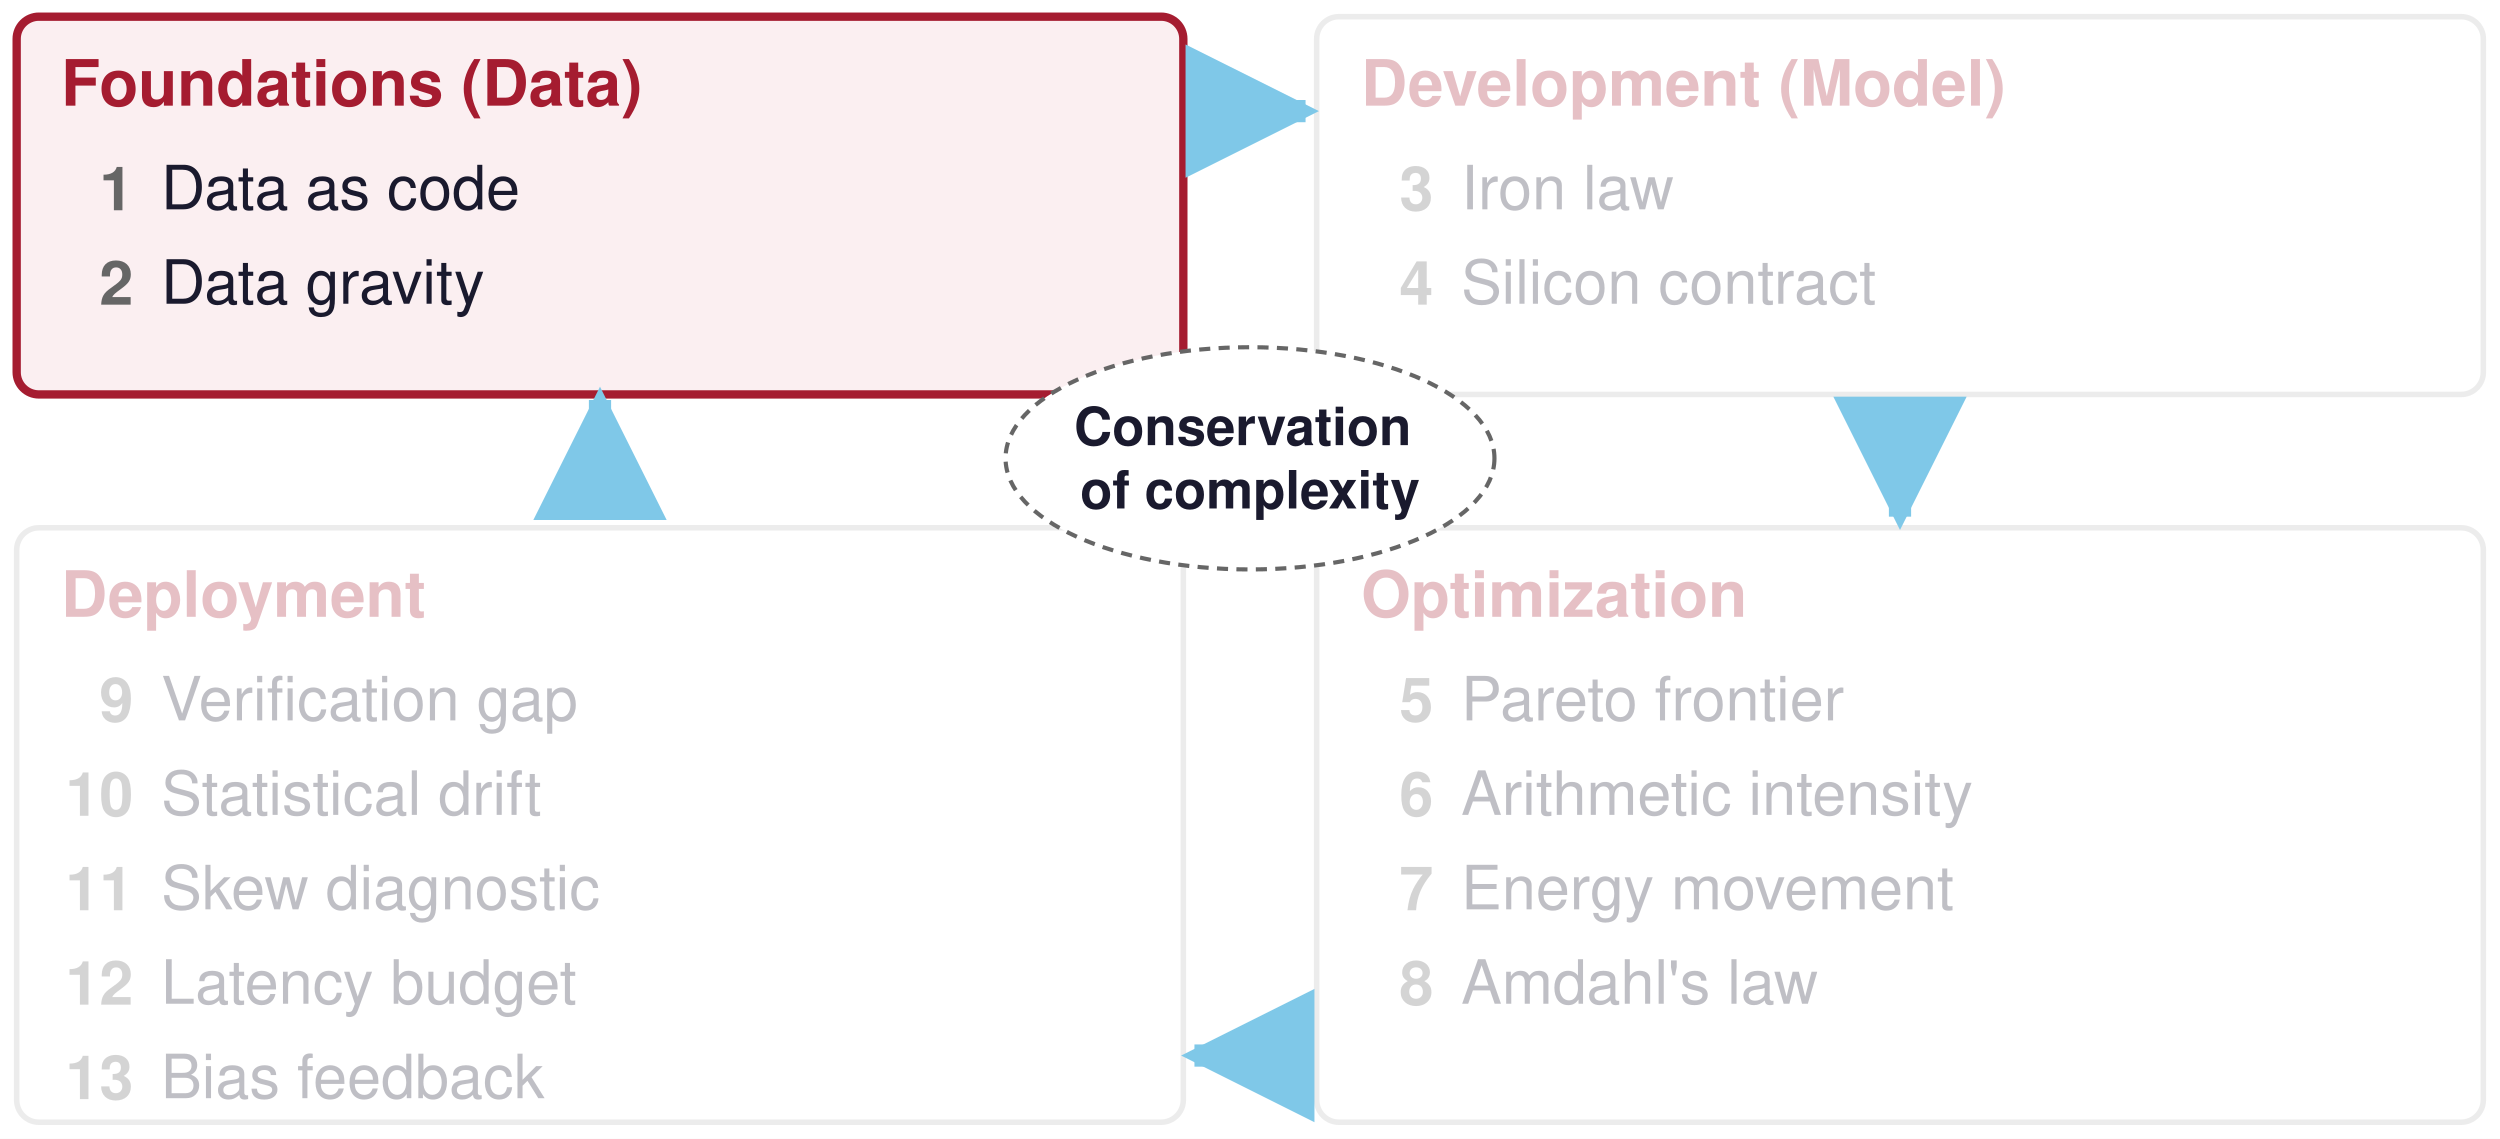
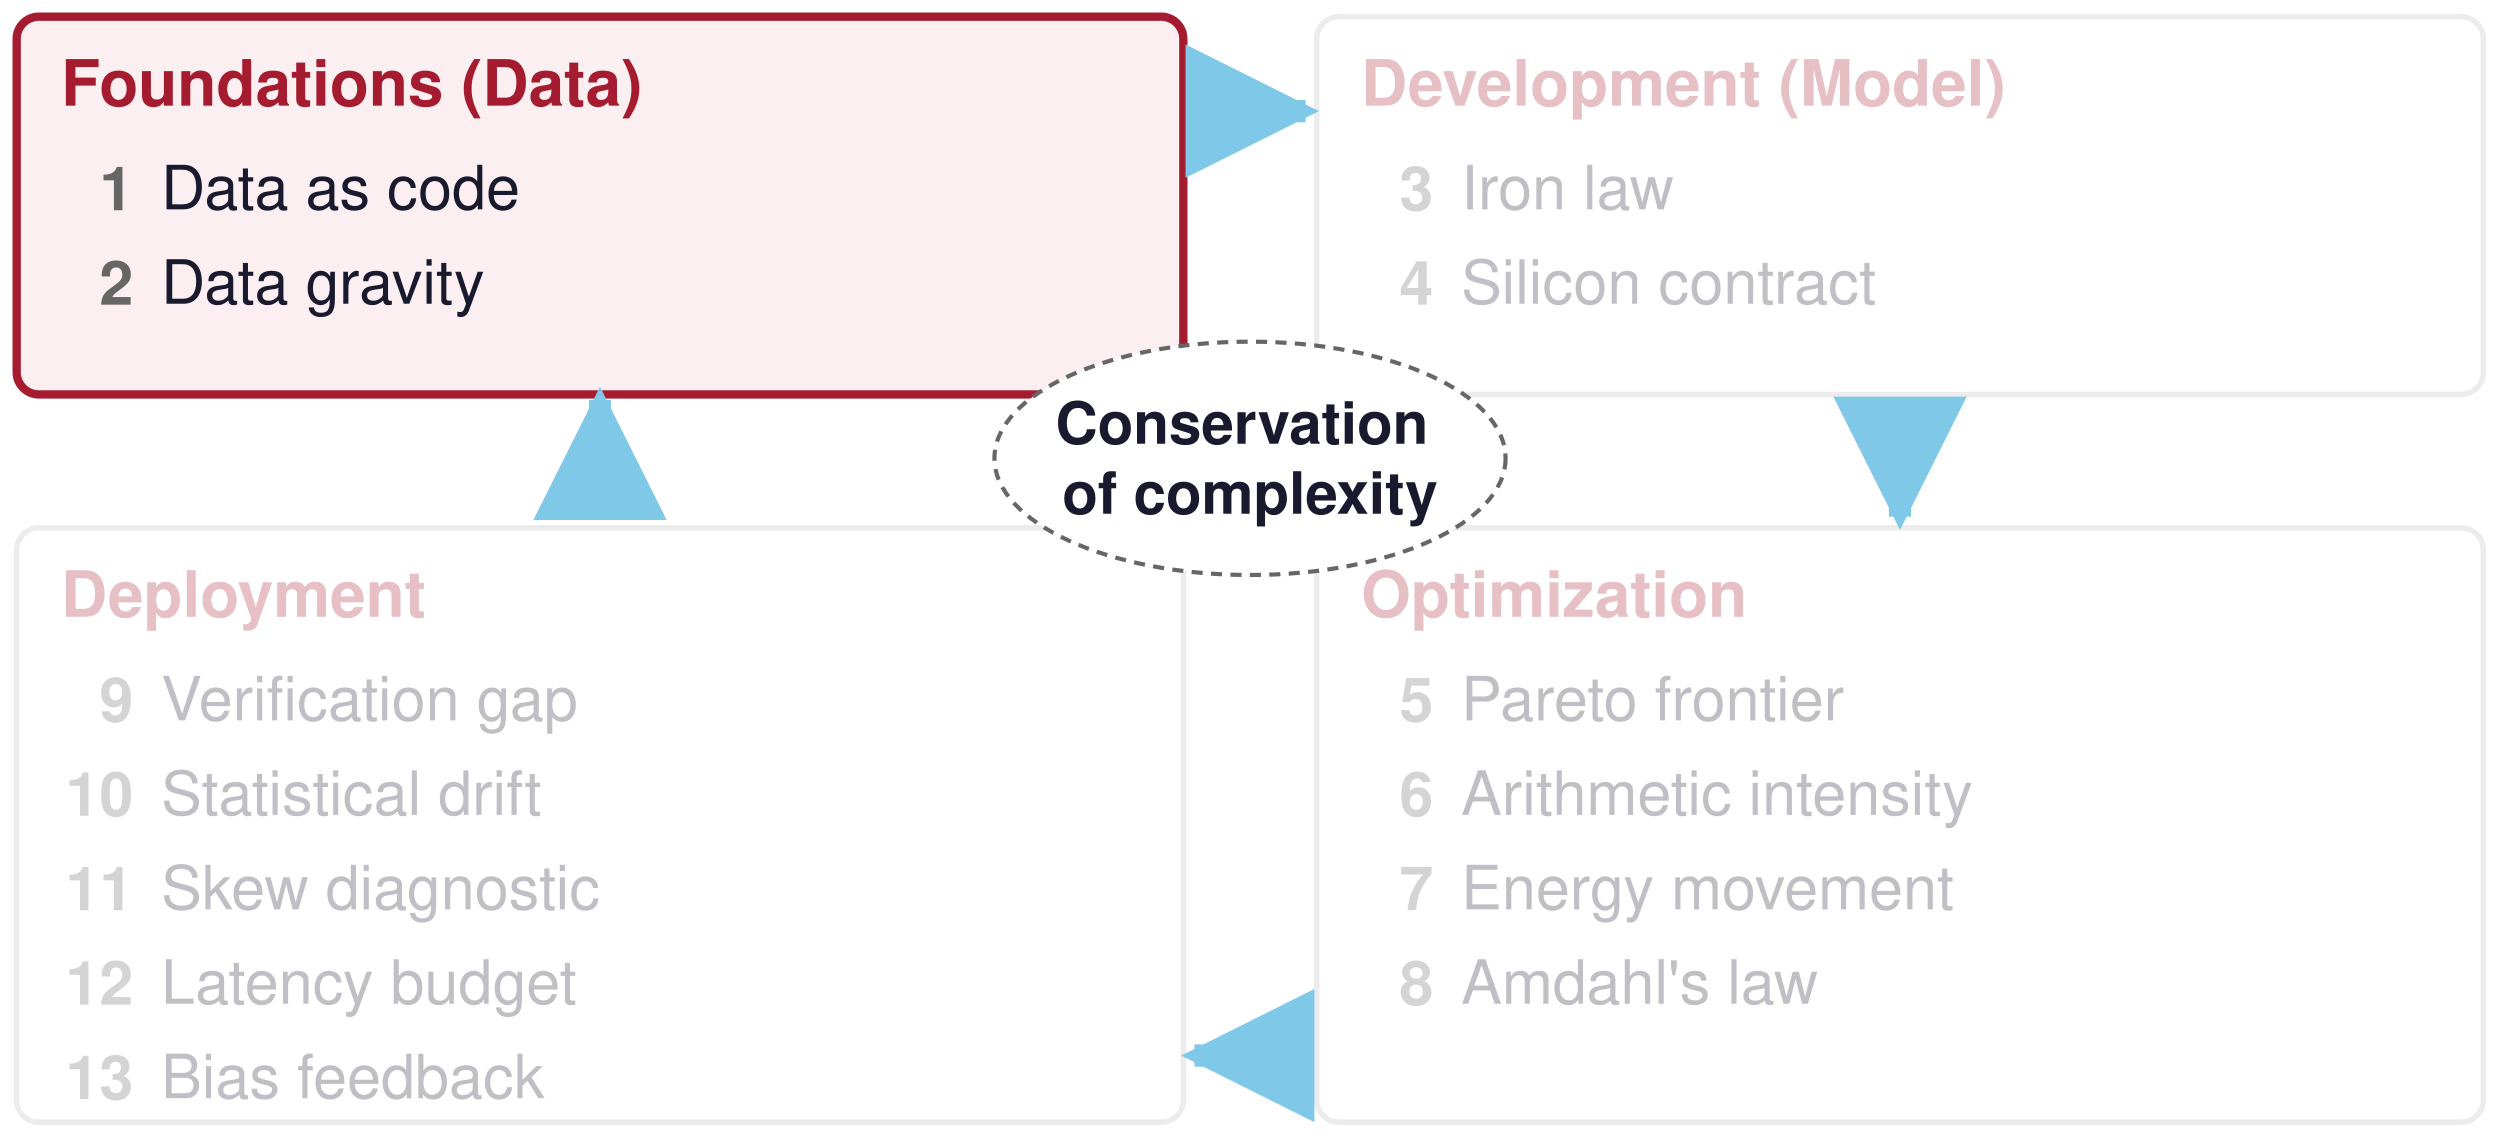
<svg xmlns="http://www.w3.org/2000/svg" viewBox="0 0 900 410" width="900" height="410">
  <defs>
    <marker id="a006395" viewBox="0 0 10 10" refX="9" refY="5" markerWidth="6" markerHeight="6" orient="auto-start-reverse">
      <path d="M0,0 L10,5 L0,10 z" fill="#006395" />
    </marker>
    <marker id="a008F45" viewBox="0 0 10 10" refX="9" refY="5" markerWidth="6" markerHeight="6" orient="auto-start-reverse">
      <path d="M0,0 L10,5 L0,10 z" fill="#008F45" />
    </marker>
    <marker id="a1A1A2E" viewBox="0 0 10 10" refX="9" refY="5" markerWidth="6" markerHeight="6" orient="auto-start-reverse">
      <path d="M0,0 L10,5 L0,10 z" fill="#1A1A2E" />
    </marker>
    <marker id="a666666" viewBox="0 0 10 10" refX="9" refY="5" markerWidth="6" markerHeight="6" orient="auto-start-reverse">
      <path d="M0,0 L10,5 L0,10 z" fill="#666666" />
    </marker>
    <marker id="a7E317B" viewBox="0 0 10 10" refX="9" refY="5" markerWidth="6" markerHeight="6" orient="auto-start-reverse">
      <path d="M0,0 L10,5 L0,10 z" fill="#7E317B" />
    </marker>
    <marker id="a7FC8E8" viewBox="0 0 10 10" refX="9" refY="5" markerWidth="6" markerHeight="6" orient="auto-start-reverse">
      <path d="M0,0 L10,5 L0,10 z" fill="#7FC8E8" />
    </marker>
    <marker id="aA51C30" viewBox="0 0 10 10" refX="9" refY="5" markerWidth="6" markerHeight="6" orient="auto-start-reverse">
      <path d="M0,0 L10,5 L0,10 z" fill="#A51C30" />
    </marker>
    <marker id="aCB202D" viewBox="0 0 10 10" refX="9" refY="5" markerWidth="6" markerHeight="6" orient="auto-start-reverse">
      <path d="M0,0 L10,5 L0,10 z" fill="#CB202D" />
    </marker>
    <marker id="aCCCCCC" viewBox="0 0 10 10" refX="9" refY="5" markerWidth="6" markerHeight="6" orient="auto-start-reverse">
      <path d="M0,0 L10,5 L0,10 z" fill="#CCCCCC" />
    </marker>
    <marker id="aD1E6F3" viewBox="0 0 10 10" refX="9" refY="5" markerWidth="6" markerHeight="6" orient="auto-start-reverse">
      <path d="M0,0 L10,5 L0,10 z" fill="#D1E6F3" />
    </marker>
    <marker id="aD4EFDF" viewBox="0 0 10 10" refX="9" refY="5" markerWidth="6" markerHeight="6" orient="auto-start-reverse">
      <path d="M0,0 L10,5 L0,10 z" fill="#D4EFDF" />
    </marker>
    <marker id="aDDDDDD" viewBox="0 0 10 10" refX="9" refY="5" markerWidth="6" markerHeight="6" orient="auto-start-reverse">
      <path d="M0,0 L10,5 L0,10 z" fill="#DDDDDD" />
    </marker>
    <marker id="aE67817" viewBox="0 0 10 10" refX="9" refY="5" markerWidth="6" markerHeight="6" orient="auto-start-reverse">
      <path d="M0,0 L10,5 L0,10 z" fill="#E67817" />
    </marker>
    <marker id="aE6D4E5" viewBox="0 0 10 10" refX="9" refY="5" markerWidth="6" markerHeight="6" orient="auto-start-reverse">
      <path d="M0,0 L10,5 L0,10 z" fill="#E6D4E5" />
    </marker>
    <marker id="aF5D2D5" viewBox="0 0 10 10" refX="9" refY="5" markerWidth="6" markerHeight="6" orient="auto-start-reverse">
      <path d="M0,0 L10,5 L0,10 z" fill="#F5D2D5" />
    </marker>
    <marker id="aFCE4CC" viewBox="0 0 10 10" refX="9" refY="5" markerWidth="6" markerHeight="6" orient="auto-start-reverse">
      <path d="M0,0 L10,5 L0,10 z" fill="#FCE4CC" />
    </marker>
  </defs>
  <rect width="100%" height="100%" fill="white" />
  <rect x="6" y="6" width="420" height="136" rx="8" fill="#FBEFF1" stroke="#A51C30" stroke-width="3" opacity="1.0" />
  <text font-family="Helvetica, Arial, sans-serif" font-size="23" fill="#A51C30" font-weight="bold" opacity="1.0" text-anchor="start" dominant-baseline="middle">
    <tspan x="22" y="30.0">Foundations (Data)</tspan>
  </text>
  <text font-family="Helvetica, Arial, sans-serif" font-size="22" fill="#666666" font-weight="bold" opacity="1.0" text-anchor="end" dominant-baseline="middle">
    <tspan x="48" y="68.0">1</tspan>
  </text>
  <text font-family="Helvetica, Arial, sans-serif" font-size="22" fill="#1A1A2E" font-weight="normal" opacity="1.0" text-anchor="start" dominant-baseline="middle">
    <tspan x="58" y="68.0">Data as code</tspan>
  </text>
  <text font-family="Helvetica, Arial, sans-serif" font-size="22" fill="#666666" font-weight="bold" opacity="1.0" text-anchor="end" dominant-baseline="middle">
    <tspan x="48" y="102.0">2</tspan>
  </text>
  <text font-family="Helvetica, Arial, sans-serif" font-size="22" fill="#1A1A2E" font-weight="normal" opacity="1.0" text-anchor="start" dominant-baseline="middle">
    <tspan x="58" y="102.0">Data gravity</tspan>
  </text>
  <rect x="474" y="6" width="420" height="136" rx="8" fill="white" stroke="#BBBBBB" stroke-width="2" opacity="0.28" />
  <text font-family="Helvetica, Arial, sans-serif" font-size="23" fill="#A51C30" font-weight="bold" opacity="0.28" text-anchor="start" dominant-baseline="middle">
    <tspan x="490" y="30.0">Development (Model)</tspan>
  </text>
  <text font-family="Helvetica, Arial, sans-serif" font-size="22" fill="#666666" font-weight="bold" opacity="0.28" text-anchor="end" dominant-baseline="middle">
    <tspan x="516" y="68.0">3</tspan>
  </text>
  <text font-family="Helvetica, Arial, sans-serif" font-size="22" fill="#1A1A2E" font-weight="normal" opacity="0.28" text-anchor="start" dominant-baseline="middle">
    <tspan x="526" y="68.0">Iron law</tspan>
  </text>
  <text font-family="Helvetica, Arial, sans-serif" font-size="22" fill="#666666" font-weight="bold" opacity="0.28" text-anchor="end" dominant-baseline="middle">
    <tspan x="516" y="102.0">4</tspan>
  </text>
  <text font-family="Helvetica, Arial, sans-serif" font-size="22" fill="#1A1A2E" font-weight="normal" opacity="0.28" text-anchor="start" dominant-baseline="middle">
    <tspan x="526" y="102.0">Silicon contract</tspan>
  </text>
  <rect x="474" y="190" width="420" height="214" rx="8" fill="white" stroke="#BBBBBB" stroke-width="2" opacity="0.28" />
  <text font-family="Helvetica, Arial, sans-serif" font-size="23" fill="#A51C30" font-weight="bold" opacity="0.28" text-anchor="start" dominant-baseline="middle">
    <tspan x="490" y="214.0">Optimization</tspan>
  </text>
  <text font-family="Helvetica, Arial, sans-serif" font-size="22" fill="#666666" font-weight="bold" opacity="0.28" text-anchor="end" dominant-baseline="middle">
    <tspan x="516" y="252.0">5</tspan>
  </text>
  <text font-family="Helvetica, Arial, sans-serif" font-size="22" fill="#1A1A2E" font-weight="normal" opacity="0.28" text-anchor="start" dominant-baseline="middle">
    <tspan x="526" y="252.0">Pareto frontier</tspan>
  </text>
  <text font-family="Helvetica, Arial, sans-serif" font-size="22" fill="#666666" font-weight="bold" opacity="0.28" text-anchor="end" dominant-baseline="middle">
    <tspan x="516" y="286.0">6</tspan>
  </text>
  <text font-family="Helvetica, Arial, sans-serif" font-size="22" fill="#1A1A2E" font-weight="normal" opacity="0.28" text-anchor="start" dominant-baseline="middle">
    <tspan x="526" y="286.0">Arithmetic intensity</tspan>
  </text>
  <text font-family="Helvetica, Arial, sans-serif" font-size="22" fill="#666666" font-weight="bold" opacity="0.28" text-anchor="end" dominant-baseline="middle">
    <tspan x="516" y="320.0">7</tspan>
  </text>
  <text font-family="Helvetica, Arial, sans-serif" font-size="22" fill="#1A1A2E" font-weight="normal" opacity="0.28" text-anchor="start" dominant-baseline="middle">
    <tspan x="526" y="320.0">Energy movement</tspan>
  </text>
  <text font-family="Helvetica, Arial, sans-serif" font-size="22" fill="#666666" font-weight="bold" opacity="0.28" text-anchor="end" dominant-baseline="middle">
    <tspan x="516" y="354.0">8</tspan>
  </text>
  <text font-family="Helvetica, Arial, sans-serif" font-size="22" fill="#1A1A2E" font-weight="normal" opacity="0.28" text-anchor="start" dominant-baseline="middle">
    <tspan x="526" y="354.0">Amdahl's law</tspan>
  </text>
  <rect x="6" y="190" width="420" height="214" rx="8" fill="white" stroke="#BBBBBB" stroke-width="2" opacity="0.28" />
  <text font-family="Helvetica, Arial, sans-serif" font-size="23" fill="#A51C30" font-weight="bold" opacity="0.28" text-anchor="start" dominant-baseline="middle">
    <tspan x="22" y="214.0">Deployment</tspan>
  </text>
  <text font-family="Helvetica, Arial, sans-serif" font-size="22" fill="#666666" font-weight="bold" opacity="0.28" text-anchor="end" dominant-baseline="middle">
    <tspan x="48" y="252.0">9</tspan>
  </text>
  <text font-family="Helvetica, Arial, sans-serif" font-size="22" fill="#1A1A2E" font-weight="normal" opacity="0.28" text-anchor="start" dominant-baseline="middle">
    <tspan x="58" y="252.0">Verification gap</tspan>
  </text>
  <text font-family="Helvetica, Arial, sans-serif" font-size="22" fill="#666666" font-weight="bold" opacity="0.28" text-anchor="end" dominant-baseline="middle">
    <tspan x="48" y="286.0">10</tspan>
  </text>
  <text font-family="Helvetica, Arial, sans-serif" font-size="22" fill="#1A1A2E" font-weight="normal" opacity="0.28" text-anchor="start" dominant-baseline="middle">
    <tspan x="58" y="286.0">Statistical drift</tspan>
  </text>
  <text font-family="Helvetica, Arial, sans-serif" font-size="22" fill="#666666" font-weight="bold" opacity="0.28" text-anchor="end" dominant-baseline="middle">
    <tspan x="48" y="320.0">11</tspan>
  </text>
  <text font-family="Helvetica, Arial, sans-serif" font-size="22" fill="#1A1A2E" font-weight="normal" opacity="0.28" text-anchor="start" dominant-baseline="middle">
    <tspan x="58" y="320.0">Skew diagnostic</tspan>
  </text>
  <text font-family="Helvetica, Arial, sans-serif" font-size="22" fill="#666666" font-weight="bold" opacity="0.28" text-anchor="end" dominant-baseline="middle">
    <tspan x="48" y="354.0">12</tspan>
  </text>
  <text font-family="Helvetica, Arial, sans-serif" font-size="22" fill="#1A1A2E" font-weight="normal" opacity="0.28" text-anchor="start" dominant-baseline="middle">
    <tspan x="58" y="354.0">Latency budget</tspan>
  </text>
  <text font-family="Helvetica, Arial, sans-serif" font-size="22" fill="#666666" font-weight="bold" opacity="0.28" text-anchor="end" dominant-baseline="middle">
    <tspan x="48" y="388.0">13</tspan>
  </text>
  <text font-family="Helvetica, Arial, sans-serif" font-size="22" fill="#1A1A2E" font-weight="normal" opacity="0.28" text-anchor="start" dominant-baseline="middle">
    <tspan x="58" y="388.0">Bias feedback</tspan>
  </text>
  <line x1="428" y1="40" x2="470" y2="40" stroke="#7FC8E8" stroke-width="8" opacity="1.0" marker-end="url(#a7FC8E8)" />
  <line x1="684" y1="144" x2="684" y2="186" stroke="#7FC8E8" stroke-width="8" opacity="1.0" marker-end="url(#a7FC8E8)" />
  <line x1="472" y1="380" x2="430" y2="380" stroke="#7FC8E8" stroke-width="8" opacity="1.0" marker-end="url(#a7FC8E8)" />
  <line x1="216" y1="186" x2="216" y2="144" stroke="#7FC8E8" stroke-width="8" opacity="1.0" marker-end="url(#a7FC8E8)" />
-   <ellipse cx="450" cy="165" rx="88" ry="40" fill="white" stroke="#666666" stroke-width="1.5" stroke-dasharray="4 3" />
-   <text font-family="Helvetica, Arial, sans-serif" font-size="19" fill="#1A1A2E" font-weight="bold" opacity="1.0" text-anchor="middle" dominant-baseline="middle">
-     <tspan x="450" y="153.6">Conservation</tspan>
-     <tspan x="450" y="176.4">of complexity</tspan>
+   <ellipse cx="450" cy="165" rx="92" ry="42" fill="white" stroke="#666666" stroke-width="1.5" stroke-dasharray="4 3" />
+   <text font-family="Helvetica, Arial, sans-serif" font-size="21" fill="#1A1A2E" font-weight="bold" opacity="1.0" text-anchor="middle" dominant-baseline="middle">
+     <tspan x="450" y="152.4">Conservation</tspan>
+     <tspan x="450" y="177.6">of complexity</tspan>
  </text>
</svg>
